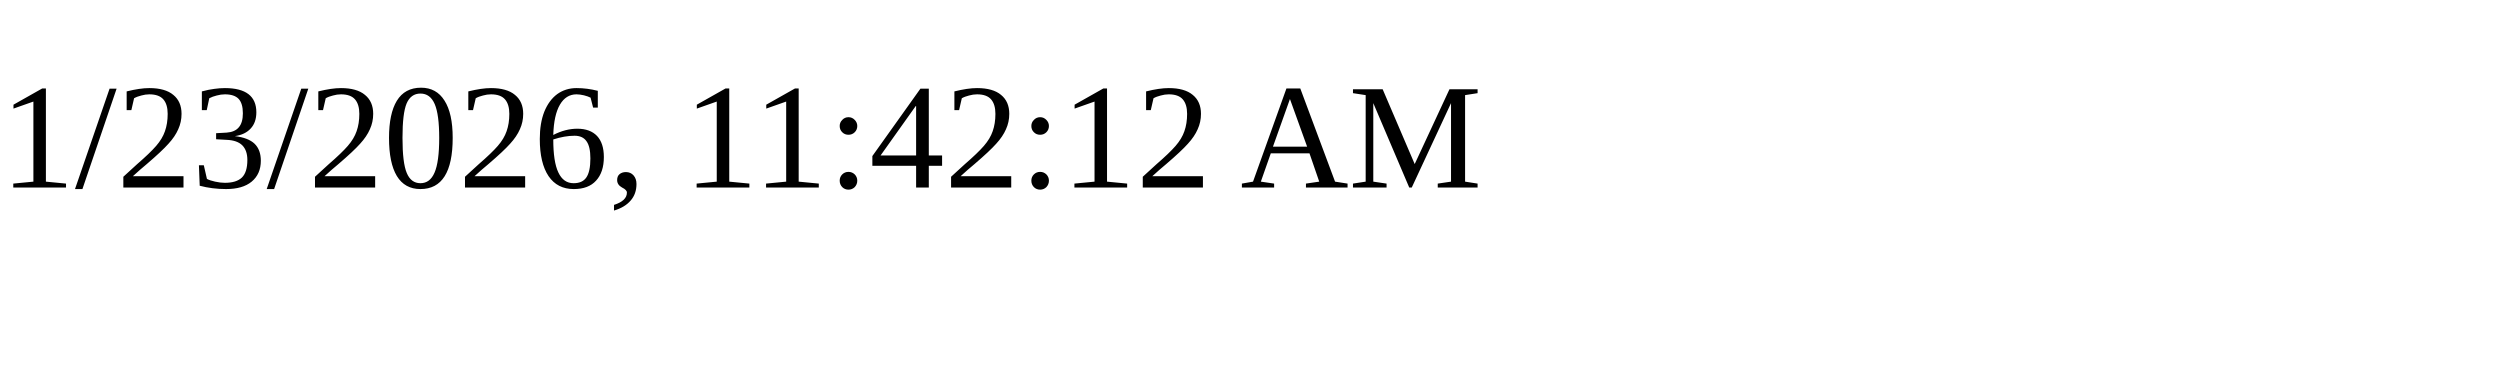
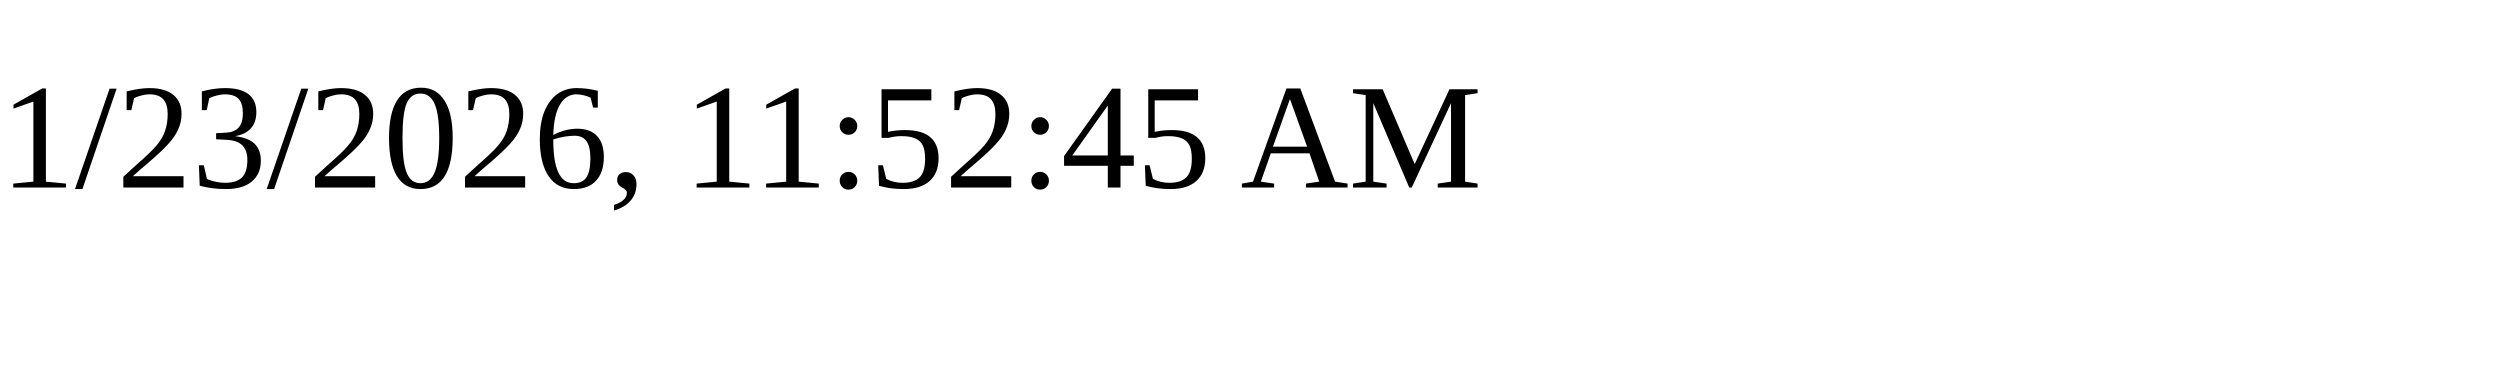
<svg xmlns="http://www.w3.org/2000/svg" height="30" width="200">
-   <text x="0" y="15">1/23/2026, 11:42:12 AM</text>
+   <text x="0" y="15">1/23/2026, 11:52:45 AM</text>
</svg>
